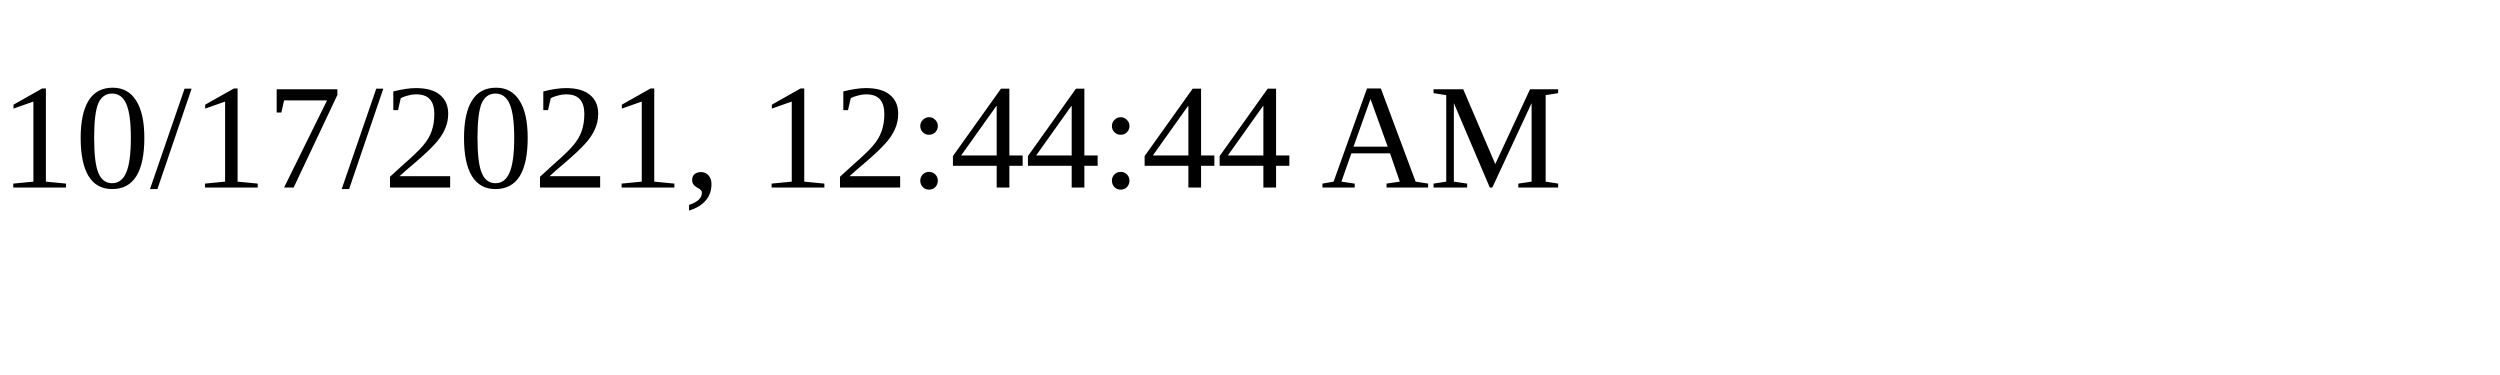
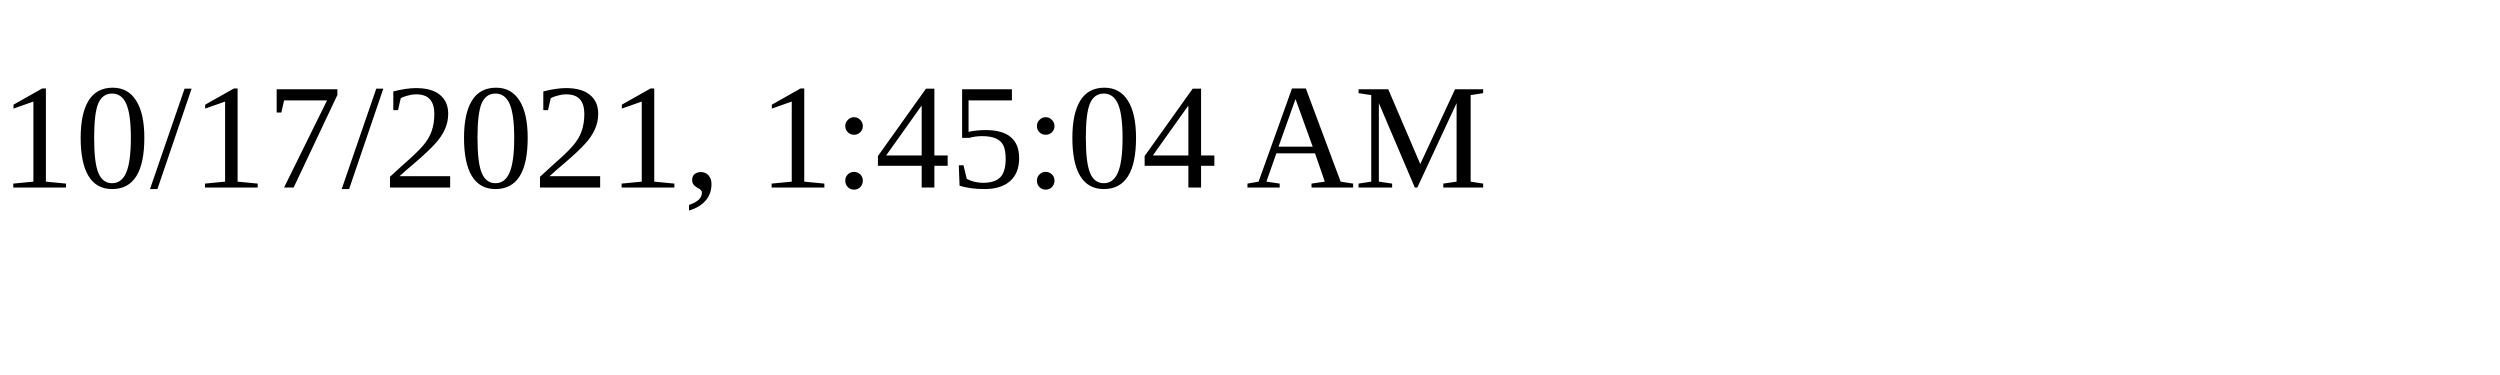
<svg xmlns="http://www.w3.org/2000/svg" height="30" width="200">
-   <text x="0" y="15">10/17/2021, 12:44:44 AM</text>
+   <text x="0" y="15">10/17/2021, 1:45:04 AM</text>
</svg>
